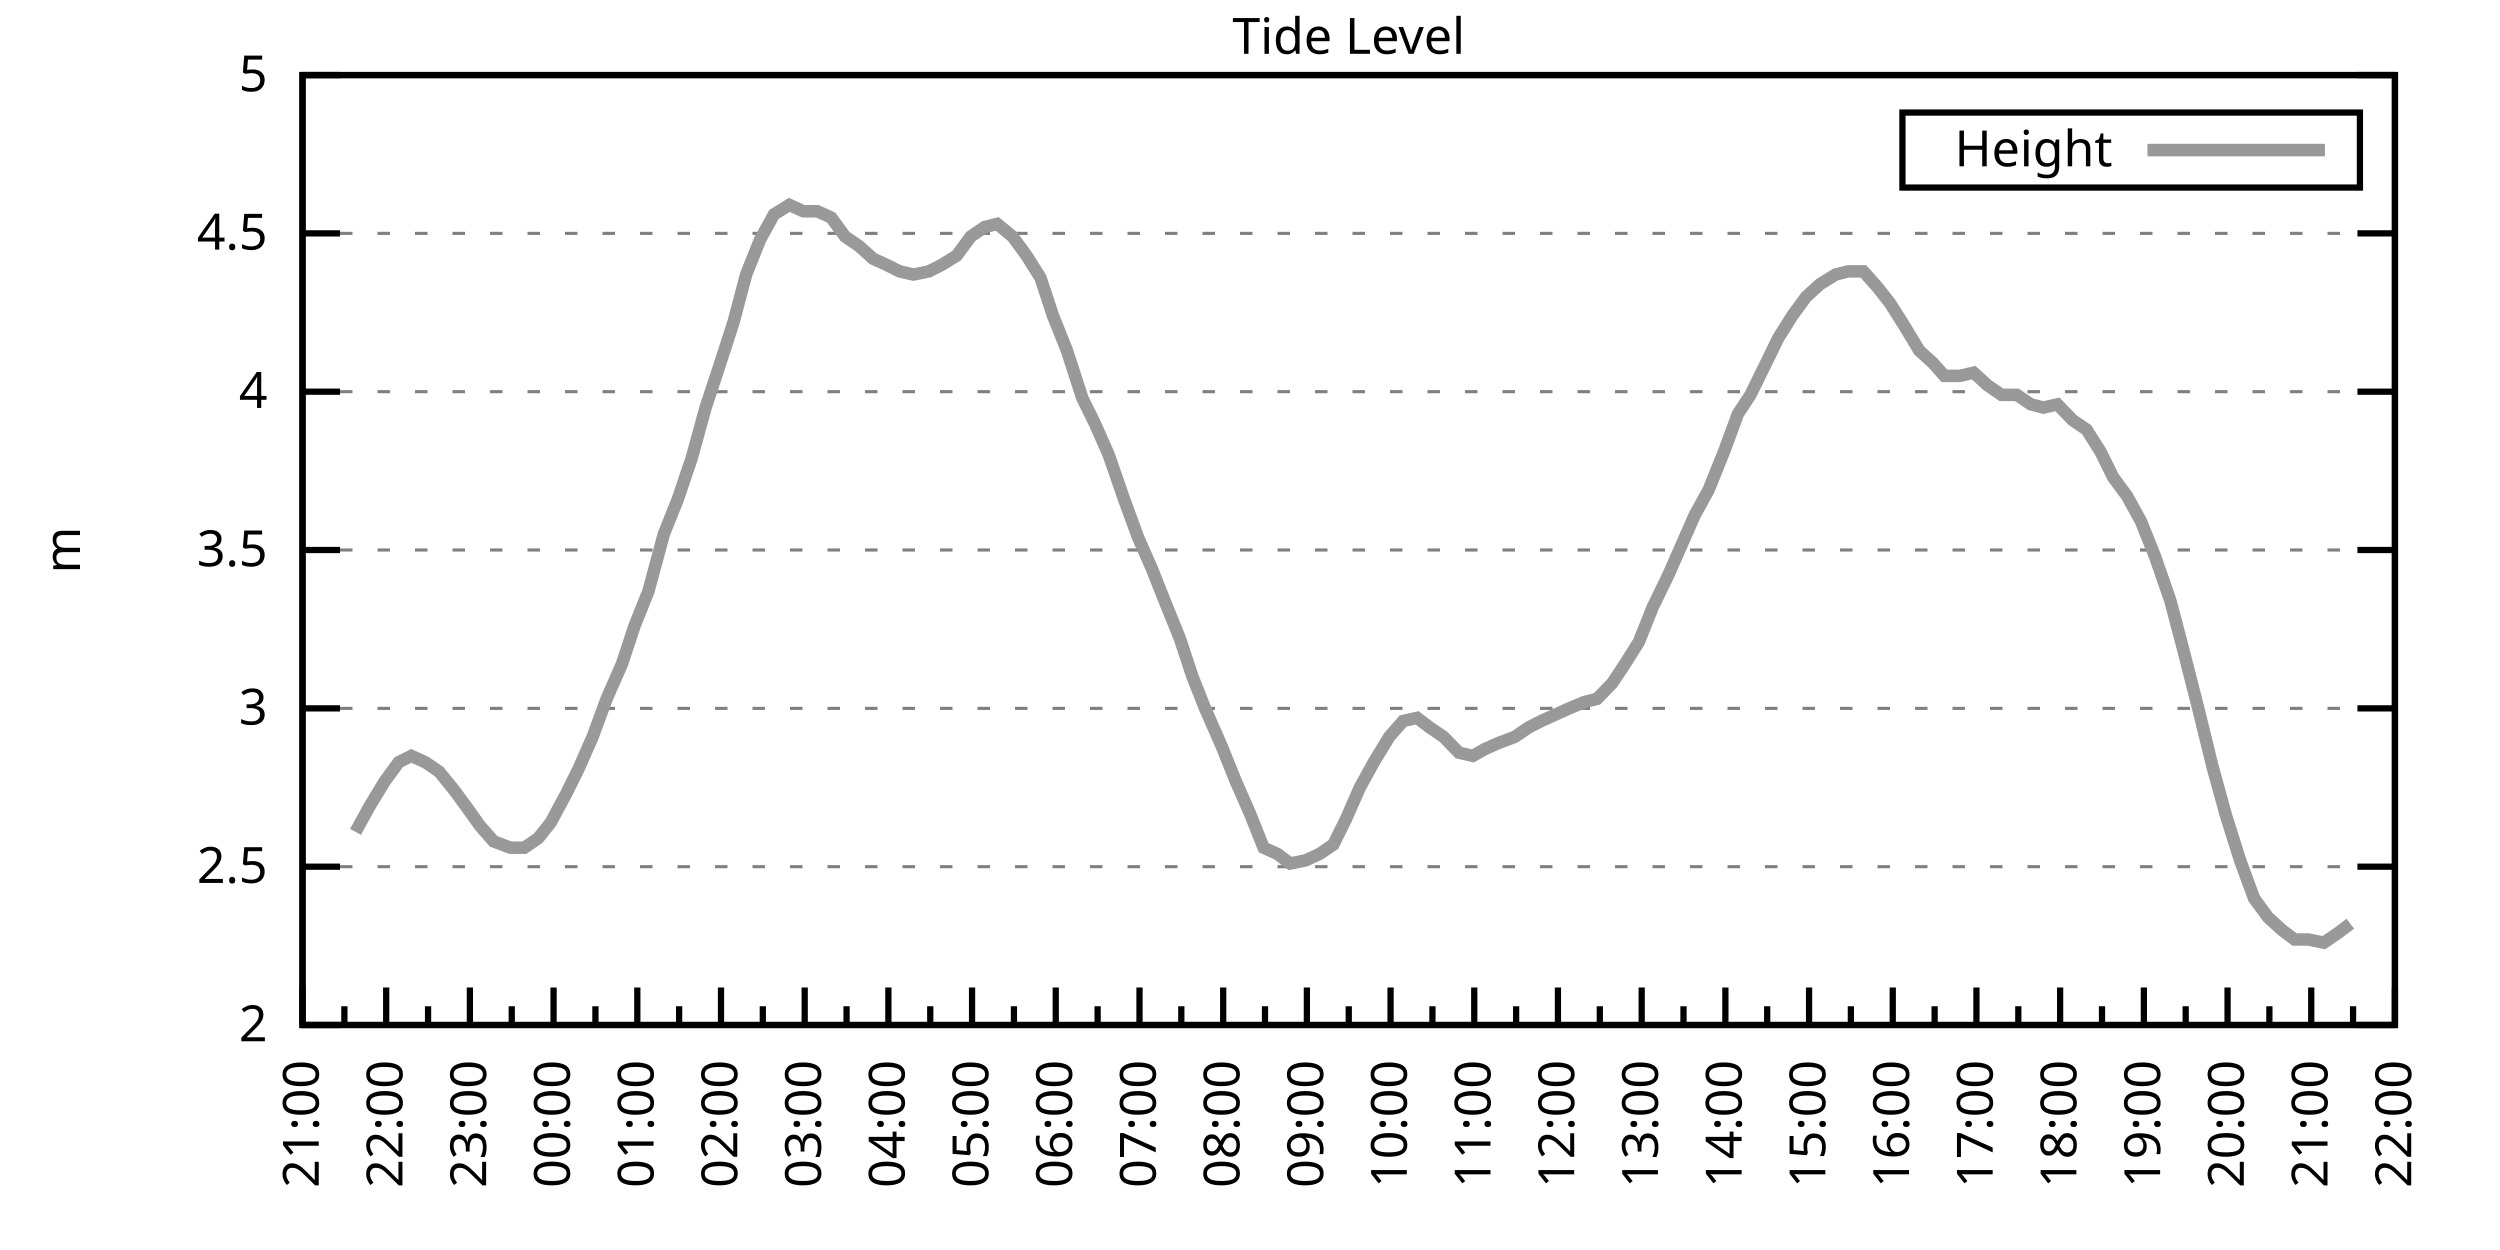
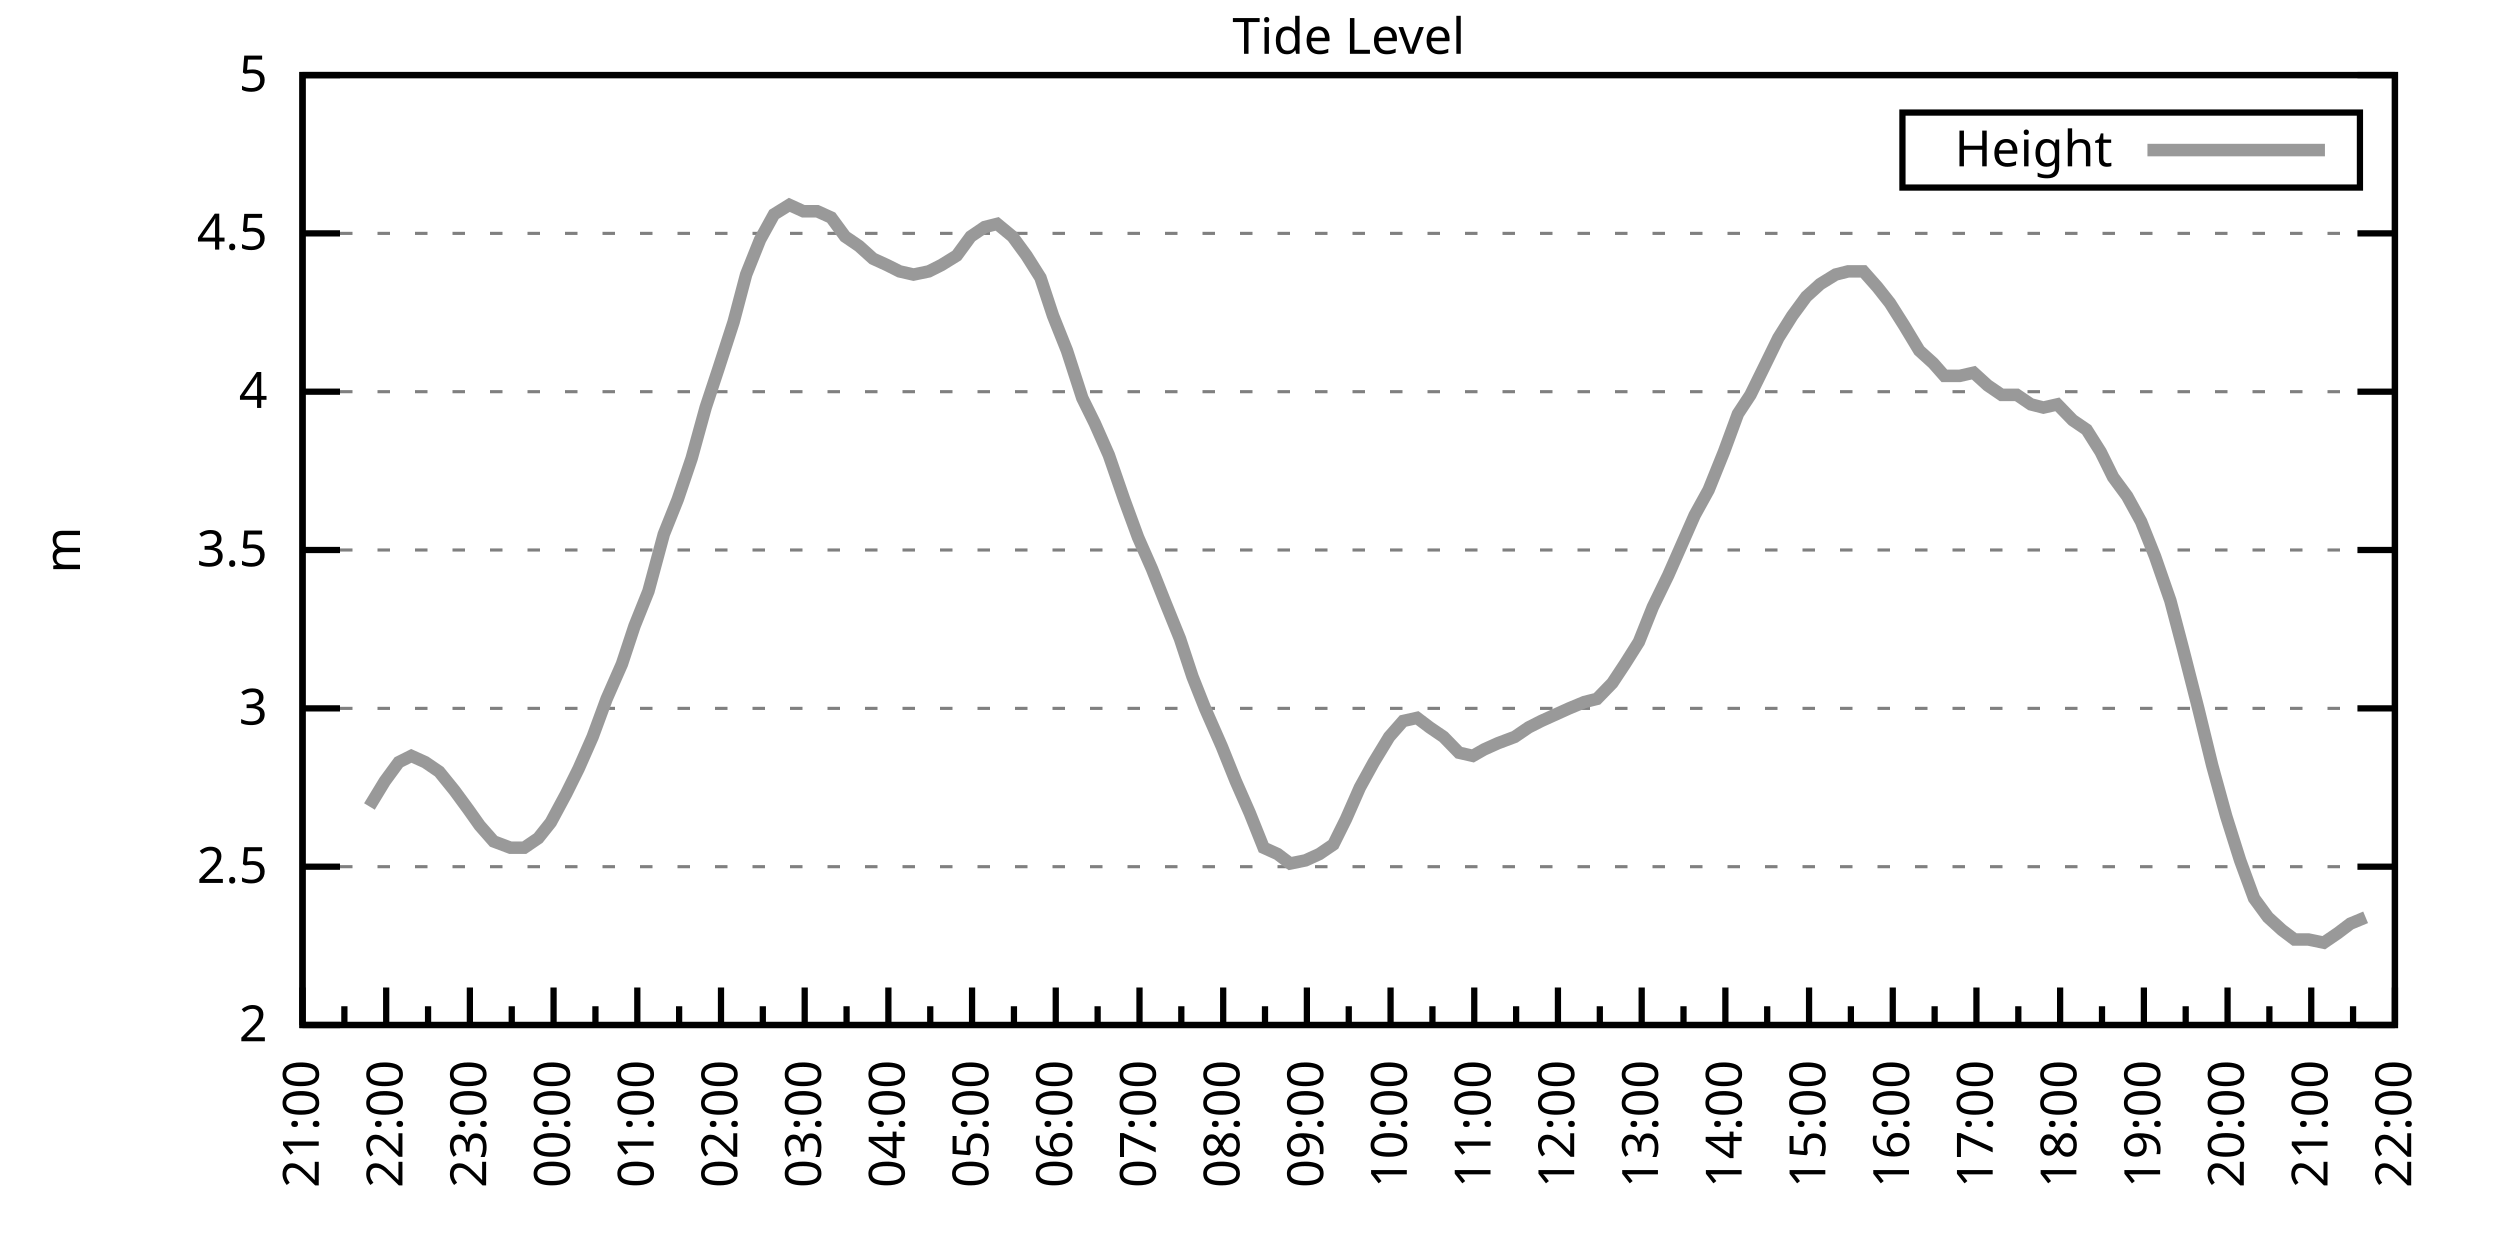
<svg xmlns="http://www.w3.org/2000/svg" xmlns:xlink="http://www.w3.org/1999/xlink" width="400" height="200" viewBox="0 0 400 200">
  <g id="gnuplot_canvas">
    <rect x="0" y="0" width="400" height="200" fill="none" />
    <defs>
      <circle id="gpDot" r="0.5" stroke-width="0.5" stroke="currentColor" />
      <path id="gpPt0" stroke-width="0.333" stroke="currentColor" d="M-1,0 h2 M0,-1 v2" />
      <path id="gpPt1" stroke-width="0.333" stroke="currentColor" d="M-1,-1 L1,1 M1,-1 L-1,1" />
      <path id="gpPt2" stroke-width="0.333" stroke="currentColor" d="M-1,0 L1,0 M0,-1 L0,1 M-1,-1 L1,1 M-1,1 L1,-1" />
      <rect id="gpPt3" stroke-width="0.333" stroke="currentColor" x="-1" y="-1" width="2" height="2" />
      <rect id="gpPt4" stroke-width="0.333" stroke="currentColor" fill="currentColor" x="-1" y="-1" width="2" height="2" />
      <circle id="gpPt5" stroke-width="0.333" stroke="currentColor" cx="0" cy="0" r="1" />
      <use xlink:href="#gpPt5" id="gpPt6" fill="currentColor" stroke="none" />
      <path id="gpPt7" stroke-width="0.333" stroke="currentColor" d="M0,-1.33 L-1.33,0.67 L1.33,0.67 z" />
      <use xlink:href="#gpPt7" id="gpPt8" fill="currentColor" stroke="none" />
      <use xlink:href="#gpPt7" id="gpPt9" stroke="currentColor" transform="rotate(180)" />
      <use xlink:href="#gpPt9" id="gpPt10" fill="currentColor" stroke="none" />
      <use xlink:href="#gpPt3" id="gpPt11" stroke="currentColor" transform="rotate(45)" />
      <use xlink:href="#gpPt11" id="gpPt12" fill="currentColor" stroke="none" />
      <path id="gpPt13" stroke-width="0.333" stroke="currentColor" d="M0,1.330 L1.265,0.411 L0.782,-1.067 L-0.782,-1.076 L-1.265,0.411 z" />
      <use xlink:href="#gpPt13" id="gpPt14" fill="currentColor" stroke="none" />
      <filter id="textbox" filterUnits="objectBoundingBox" x="0" y="0" height="1" width="1">
        <feFlood flood-color="white" flood-opacity="1" result="bgnd" />
        <feComposite in="SourceGraphic" in2="bgnd" operator="atop" />
      </filter>
      <filter id="greybox" filterUnits="objectBoundingBox" x="0" y="0" height="1" width="1">
        <feFlood flood-color="lightgrey" flood-opacity="1" result="grey" />
        <feComposite in="SourceGraphic" in2="grey" operator="atop" />
      </filter>
    </defs>
    <g fill="none" color="white" stroke="currentColor" stroke-width="1.00" stroke-linecap="butt" stroke-linejoin="miter">
</g>
    <g fill="none" color="black" stroke="currentColor" stroke-width="1.00" stroke-linecap="butt" stroke-linejoin="miter">
      <g stroke="none" shape-rendering="crispEdges">
        <polygon fill="rgb(255, 255, 255)" points="48.40,164.00 383.18,164.00 383.18,12.02 48.40,12.02 " />
      </g>
    </g>
    <g fill="none" color="black" stroke="currentColor" stroke-width="1.00" stroke-linecap="butt" stroke-linejoin="miter">
</g>
    <g fill="none" color="black" stroke="black" stroke-width="0.50" stroke-linecap="butt" stroke-linejoin="miter">
</g>
    <g fill="none" color="gray" stroke="currentColor" stroke-width="0.50" stroke-linecap="butt" stroke-linejoin="miter">
      <path stroke="gray" stroke-dasharray="2,4" class="gridline" d="M48.40,164.00 L383.19,164.00  " />
    </g>
    <g fill="none" color="gray" stroke="gray" stroke-width="1.00" stroke-linecap="butt" stroke-linejoin="miter">
</g>
    <g fill="none" color="black" stroke="currentColor" stroke-width="1.00" stroke-linecap="butt" stroke-linejoin="miter">
      <path stroke="black" d="M48.40,164.00 L54.40,164.00 M383.19,164.00 L377.19,164.00  " />
      <g transform="translate(42.80,166.60)" stroke="none" fill="black" font-family="Sans" font-size="8.00" text-anchor="end">
        <text>
          <tspan font-family="Sans"> 2</tspan>
        </text>
      </g>
    </g>
    <g fill="none" color="black" stroke="currentColor" stroke-width="1.00" stroke-linecap="butt" stroke-linejoin="miter">
</g>
    <g fill="none" color="black" stroke="black" stroke-width="0.50" stroke-linecap="butt" stroke-linejoin="miter">
</g>
    <g fill="none" color="gray" stroke="currentColor" stroke-width="0.50" stroke-linecap="butt" stroke-linejoin="miter">
      <path stroke="gray" stroke-dasharray="2,4" class="gridline" d="M48.40,138.67 L383.19,138.67  " />
    </g>
    <g fill="none" color="gray" stroke="gray" stroke-width="1.00" stroke-linecap="butt" stroke-linejoin="miter">
</g>
    <g fill="none" color="black" stroke="currentColor" stroke-width="1.00" stroke-linecap="butt" stroke-linejoin="miter">
      <path stroke="black" d="M48.40,138.67 L54.40,138.67 M383.19,138.67 L377.19,138.67  " />
      <g transform="translate(42.80,141.27)" stroke="none" fill="black" font-family="Sans" font-size="8.00" text-anchor="end">
        <text>
          <tspan font-family="Sans"> 2.5</tspan>
        </text>
      </g>
    </g>
    <g fill="none" color="black" stroke="currentColor" stroke-width="1.00" stroke-linecap="butt" stroke-linejoin="miter">
</g>
    <g fill="none" color="black" stroke="black" stroke-width="0.50" stroke-linecap="butt" stroke-linejoin="miter">
</g>
    <g fill="none" color="gray" stroke="currentColor" stroke-width="0.50" stroke-linecap="butt" stroke-linejoin="miter">
      <path stroke="gray" stroke-dasharray="2,4" class="gridline" d="M48.40,113.34 L383.19,113.34  " />
    </g>
    <g fill="none" color="gray" stroke="gray" stroke-width="1.00" stroke-linecap="butt" stroke-linejoin="miter">
</g>
    <g fill="none" color="black" stroke="currentColor" stroke-width="1.00" stroke-linecap="butt" stroke-linejoin="miter">
      <path stroke="black" d="M48.40,113.34 L54.40,113.34 M383.19,113.34 L377.19,113.34  " />
      <g transform="translate(42.80,115.94)" stroke="none" fill="black" font-family="Sans" font-size="8.00" text-anchor="end">
        <text>
          <tspan font-family="Sans"> 3</tspan>
        </text>
      </g>
    </g>
    <g fill="none" color="black" stroke="currentColor" stroke-width="1.00" stroke-linecap="butt" stroke-linejoin="miter">
</g>
    <g fill="none" color="black" stroke="black" stroke-width="0.50" stroke-linecap="butt" stroke-linejoin="miter">
</g>
    <g fill="none" color="gray" stroke="currentColor" stroke-width="0.50" stroke-linecap="butt" stroke-linejoin="miter">
      <path stroke="gray" stroke-dasharray="2,4" class="gridline" d="M48.40,88.00 L383.19,88.00  " />
    </g>
    <g fill="none" color="gray" stroke="gray" stroke-width="1.00" stroke-linecap="butt" stroke-linejoin="miter">
</g>
    <g fill="none" color="black" stroke="currentColor" stroke-width="1.00" stroke-linecap="butt" stroke-linejoin="miter">
      <path stroke="black" d="M48.40,88.00 L54.40,88.00 M383.19,88.00 L377.19,88.00  " />
      <g transform="translate(42.80,90.60)" stroke="none" fill="black" font-family="Sans" font-size="8.00" text-anchor="end">
        <text>
          <tspan font-family="Sans"> 3.5</tspan>
        </text>
      </g>
    </g>
    <g fill="none" color="black" stroke="currentColor" stroke-width="1.00" stroke-linecap="butt" stroke-linejoin="miter">
</g>
    <g fill="none" color="black" stroke="black" stroke-width="0.50" stroke-linecap="butt" stroke-linejoin="miter">
</g>
    <g fill="none" color="gray" stroke="currentColor" stroke-width="0.50" stroke-linecap="butt" stroke-linejoin="miter">
      <path stroke="gray" stroke-dasharray="2,4" class="gridline" d="M48.40,62.67 L383.19,62.67  " />
    </g>
    <g fill="none" color="gray" stroke="gray" stroke-width="1.00" stroke-linecap="butt" stroke-linejoin="miter">
</g>
    <g fill="none" color="black" stroke="currentColor" stroke-width="1.00" stroke-linecap="butt" stroke-linejoin="miter">
      <path stroke="black" d="M48.40,62.67 L54.40,62.67 M383.19,62.67 L377.19,62.67  " />
      <g transform="translate(42.80,65.27)" stroke="none" fill="black" font-family="Sans" font-size="8.00" text-anchor="end">
        <text>
          <tspan font-family="Sans"> 4</tspan>
        </text>
      </g>
    </g>
    <g fill="none" color="black" stroke="currentColor" stroke-width="1.00" stroke-linecap="butt" stroke-linejoin="miter">
</g>
    <g fill="none" color="black" stroke="black" stroke-width="0.50" stroke-linecap="butt" stroke-linejoin="miter">
</g>
    <g fill="none" color="gray" stroke="currentColor" stroke-width="0.50" stroke-linecap="butt" stroke-linejoin="miter">
      <path stroke="gray" stroke-dasharray="2,4" class="gridline" d="M48.40,37.34 L383.19,37.34  " />
    </g>
    <g fill="none" color="gray" stroke="gray" stroke-width="1.00" stroke-linecap="butt" stroke-linejoin="miter">
</g>
    <g fill="none" color="black" stroke="currentColor" stroke-width="1.00" stroke-linecap="butt" stroke-linejoin="miter">
      <path stroke="black" d="M48.40,37.34 L54.40,37.34 M383.19,37.34 L377.19,37.34  " />
      <g transform="translate(42.80,39.94)" stroke="none" fill="black" font-family="Sans" font-size="8.00" text-anchor="end">
        <text>
          <tspan font-family="Sans"> 4.5</tspan>
        </text>
      </g>
    </g>
    <g fill="none" color="black" stroke="currentColor" stroke-width="1.00" stroke-linecap="butt" stroke-linejoin="miter">
</g>
    <g fill="none" color="black" stroke="black" stroke-width="0.50" stroke-linecap="butt" stroke-linejoin="miter">
</g>
    <g fill="none" color="gray" stroke="currentColor" stroke-width="0.50" stroke-linecap="butt" stroke-linejoin="miter">
      <path stroke="gray" stroke-dasharray="2,4" class="gridline" d="M48.40,12.01 L383.19,12.01  " />
    </g>
    <g fill="none" color="gray" stroke="gray" stroke-width="1.00" stroke-linecap="butt" stroke-linejoin="miter">
</g>
    <g fill="none" color="black" stroke="currentColor" stroke-width="1.00" stroke-linecap="butt" stroke-linejoin="miter">
      <path stroke="black" d="M48.40,12.01 L54.40,12.01 M383.19,12.01 L377.19,12.01  " />
      <g transform="translate(42.80,14.61)" stroke="none" fill="black" font-family="Sans" font-size="8.00" text-anchor="end">
        <text>
          <tspan font-family="Sans"> 5</tspan>
        </text>
      </g>
    </g>
    <g fill="none" color="black" stroke="currentColor" stroke-width="1.00" stroke-linecap="butt" stroke-linejoin="miter">
      <path stroke="black" d="M48.40,164.00 L48.40,158.00  " />
      <g transform="translate(51.00,169.60) rotate(270)" stroke="none" fill="black" font-family="Sans" font-size="8.00" text-anchor="end">
        <text>
          <tspan font-family="Sans">21:00</tspan>
        </text>
      </g>
    </g>
    <g fill="none" color="black" stroke="currentColor" stroke-width="1.00" stroke-linecap="butt" stroke-linejoin="miter">
      <path stroke="black" d="M55.10,164.00 L55.10,161.00 M61.79,164.00 L61.79,158.00  " />
      <g transform="translate(64.39,169.60) rotate(270)" stroke="none" fill="black" font-family="Sans" font-size="8.00" text-anchor="end">
        <text>
          <tspan font-family="Sans">22:00</tspan>
        </text>
      </g>
    </g>
    <g fill="none" color="black" stroke="currentColor" stroke-width="1.00" stroke-linecap="butt" stroke-linejoin="miter">
      <path stroke="black" d="M68.49,164.00 L68.49,161.00 M75.18,164.00 L75.18,158.00  " />
      <g transform="translate(77.78,169.60) rotate(270)" stroke="none" fill="black" font-family="Sans" font-size="8.00" text-anchor="end">
        <text>
          <tspan font-family="Sans">23:00</tspan>
        </text>
      </g>
    </g>
    <g fill="none" color="black" stroke="currentColor" stroke-width="1.00" stroke-linecap="butt" stroke-linejoin="miter">
      <path stroke="black" d="M81.88,164.00 L81.88,161.00 M88.57,164.00 L88.57,158.00  " />
      <g transform="translate(91.17,169.60) rotate(270)" stroke="none" fill="black" font-family="Sans" font-size="8.00" text-anchor="end">
        <text>
          <tspan font-family="Sans">00:00</tspan>
        </text>
      </g>
    </g>
    <g fill="none" color="black" stroke="currentColor" stroke-width="1.00" stroke-linecap="butt" stroke-linejoin="miter">
      <path stroke="black" d="M95.27,164.00 L95.27,161.00 M101.97,164.00 L101.97,158.00  " />
      <g transform="translate(104.57,169.60) rotate(270)" stroke="none" fill="black" font-family="Sans" font-size="8.00" text-anchor="end">
        <text>
          <tspan font-family="Sans">01:00</tspan>
        </text>
      </g>
    </g>
    <g fill="none" color="black" stroke="currentColor" stroke-width="1.00" stroke-linecap="butt" stroke-linejoin="miter">
      <path stroke="black" d="M108.66,164.00 L108.66,161.00 M115.36,164.00 L115.36,158.00  " />
      <g transform="translate(117.96,169.60) rotate(270)" stroke="none" fill="black" font-family="Sans" font-size="8.00" text-anchor="end">
        <text>
          <tspan font-family="Sans">02:00</tspan>
        </text>
      </g>
    </g>
    <g fill="none" color="black" stroke="currentColor" stroke-width="1.00" stroke-linecap="butt" stroke-linejoin="miter">
      <path stroke="black" d="M122.05,164.00 L122.05,161.00 M128.75,164.00 L128.75,158.00  " />
      <g transform="translate(131.35,169.60) rotate(270)" stroke="none" fill="black" font-family="Sans" font-size="8.00" text-anchor="end">
        <text>
          <tspan font-family="Sans">03:00</tspan>
        </text>
      </g>
    </g>
    <g fill="none" color="black" stroke="currentColor" stroke-width="1.00" stroke-linecap="butt" stroke-linejoin="miter">
      <path stroke="black" d="M135.45,164.00 L135.45,161.00 M142.14,164.00 L142.14,158.00  " />
      <g transform="translate(144.74,169.60) rotate(270)" stroke="none" fill="black" font-family="Sans" font-size="8.00" text-anchor="end">
        <text>
          <tspan font-family="Sans">04:00</tspan>
        </text>
      </g>
    </g>
    <g fill="none" color="black" stroke="currentColor" stroke-width="1.00" stroke-linecap="butt" stroke-linejoin="miter">
      <path stroke="black" d="M148.84,164.00 L148.84,161.00 M155.53,164.00 L155.53,158.00  " />
      <g transform="translate(158.13,169.60) rotate(270)" stroke="none" fill="black" font-family="Sans" font-size="8.00" text-anchor="end">
        <text>
          <tspan font-family="Sans">05:00</tspan>
        </text>
      </g>
    </g>
    <g fill="none" color="black" stroke="currentColor" stroke-width="1.00" stroke-linecap="butt" stroke-linejoin="miter">
      <path stroke="black" d="M162.23,164.00 L162.23,161.00 M168.92,164.00 L168.92,158.00  " />
      <g transform="translate(171.52,169.60) rotate(270)" stroke="none" fill="black" font-family="Sans" font-size="8.00" text-anchor="end">
        <text>
          <tspan font-family="Sans">06:00</tspan>
        </text>
      </g>
    </g>
    <g fill="none" color="black" stroke="currentColor" stroke-width="1.00" stroke-linecap="butt" stroke-linejoin="miter">
      <path stroke="black" d="M175.62,164.00 L175.62,161.00 M182.32,164.00 L182.32,158.00  " />
      <g transform="translate(184.92,169.60) rotate(270)" stroke="none" fill="black" font-family="Sans" font-size="8.00" text-anchor="end">
        <text>
          <tspan font-family="Sans">07:00</tspan>
        </text>
      </g>
    </g>
    <g fill="none" color="black" stroke="currentColor" stroke-width="1.00" stroke-linecap="butt" stroke-linejoin="miter">
      <path stroke="black" d="M189.01,164.00 L189.01,161.00 M195.71,164.00 L195.71,158.00  " />
      <g transform="translate(198.31,169.60) rotate(270)" stroke="none" fill="black" font-family="Sans" font-size="8.00" text-anchor="end">
        <text>
          <tspan font-family="Sans">08:00</tspan>
        </text>
      </g>
    </g>
    <g fill="none" color="black" stroke="currentColor" stroke-width="1.00" stroke-linecap="butt" stroke-linejoin="miter">
      <path stroke="black" d="M202.40,164.00 L202.40,161.00 M209.10,164.00 L209.10,158.00  " />
      <g transform="translate(211.70,169.60) rotate(270)" stroke="none" fill="black" font-family="Sans" font-size="8.00" text-anchor="end">
        <text>
          <tspan font-family="Sans">09:00</tspan>
        </text>
      </g>
    </g>
    <g fill="none" color="black" stroke="currentColor" stroke-width="1.00" stroke-linecap="butt" stroke-linejoin="miter">
      <path stroke="black" d="M215.80,164.00 L215.80,161.00 M222.49,164.00 L222.49,158.00  " />
      <g transform="translate(225.09,169.60) rotate(270)" stroke="none" fill="black" font-family="Sans" font-size="8.00" text-anchor="end">
        <text>
          <tspan font-family="Sans">10:00</tspan>
        </text>
      </g>
    </g>
    <g fill="none" color="black" stroke="currentColor" stroke-width="1.00" stroke-linecap="butt" stroke-linejoin="miter">
      <path stroke="black" d="M229.19,164.00 L229.19,161.00 M235.88,164.00 L235.88,158.00  " />
      <g transform="translate(238.48,169.60) rotate(270)" stroke="none" fill="black" font-family="Sans" font-size="8.00" text-anchor="end">
        <text>
          <tspan font-family="Sans">11:00</tspan>
        </text>
      </g>
    </g>
    <g fill="none" color="black" stroke="currentColor" stroke-width="1.00" stroke-linecap="butt" stroke-linejoin="miter">
      <path stroke="black" d="M242.58,164.00 L242.58,161.00 M249.27,164.00 L249.27,158.00  " />
      <g transform="translate(251.87,169.60) rotate(270)" stroke="none" fill="black" font-family="Sans" font-size="8.00" text-anchor="end">
        <text>
          <tspan font-family="Sans">12:00</tspan>
        </text>
      </g>
    </g>
    <g fill="none" color="black" stroke="currentColor" stroke-width="1.00" stroke-linecap="butt" stroke-linejoin="miter">
      <path stroke="black" d="M255.97,164.00 L255.97,161.00 M262.67,164.00 L262.67,158.00  " />
      <g transform="translate(265.27,169.60) rotate(270)" stroke="none" fill="black" font-family="Sans" font-size="8.00" text-anchor="end">
        <text>
          <tspan font-family="Sans">13:00</tspan>
        </text>
      </g>
    </g>
    <g fill="none" color="black" stroke="currentColor" stroke-width="1.00" stroke-linecap="butt" stroke-linejoin="miter">
      <path stroke="black" d="M269.36,164.00 L269.36,161.00 M276.06,164.00 L276.06,158.00  " />
      <g transform="translate(278.66,169.60) rotate(270)" stroke="none" fill="black" font-family="Sans" font-size="8.00" text-anchor="end">
        <text>
          <tspan font-family="Sans">14:00</tspan>
        </text>
      </g>
    </g>
    <g fill="none" color="black" stroke="currentColor" stroke-width="1.00" stroke-linecap="butt" stroke-linejoin="miter">
      <path stroke="black" d="M282.75,164.00 L282.75,161.00 M289.45,164.00 L289.45,158.00  " />
      <g transform="translate(292.05,169.60) rotate(270)" stroke="none" fill="black" font-family="Sans" font-size="8.00" text-anchor="end">
        <text>
          <tspan font-family="Sans">15:00</tspan>
        </text>
      </g>
    </g>
    <g fill="none" color="black" stroke="currentColor" stroke-width="1.00" stroke-linecap="butt" stroke-linejoin="miter">
      <path stroke="black" d="M296.14,164.00 L296.14,161.00 M302.84,164.00 L302.84,158.00  " />
      <g transform="translate(305.44,169.60) rotate(270)" stroke="none" fill="black" font-family="Sans" font-size="8.00" text-anchor="end">
        <text>
          <tspan font-family="Sans">16:00</tspan>
        </text>
      </g>
    </g>
    <g fill="none" color="black" stroke="currentColor" stroke-width="1.00" stroke-linecap="butt" stroke-linejoin="miter">
      <path stroke="black" d="M309.54,164.00 L309.54,161.00 M316.23,164.00 L316.23,158.00  " />
      <g transform="translate(318.83,169.60) rotate(270)" stroke="none" fill="black" font-family="Sans" font-size="8.00" text-anchor="end">
        <text>
          <tspan font-family="Sans">17:00</tspan>
        </text>
      </g>
    </g>
    <g fill="none" color="black" stroke="currentColor" stroke-width="1.00" stroke-linecap="butt" stroke-linejoin="miter">
      <path stroke="black" d="M322.93,164.00 L322.93,161.00 M329.62,164.00 L329.62,158.00  " />
      <g transform="translate(332.22,169.60) rotate(270)" stroke="none" fill="black" font-family="Sans" font-size="8.00" text-anchor="end">
        <text>
          <tspan font-family="Sans">18:00</tspan>
        </text>
      </g>
    </g>
    <g fill="none" color="black" stroke="currentColor" stroke-width="1.00" stroke-linecap="butt" stroke-linejoin="miter">
      <path stroke="black" d="M336.32,164.00 L336.32,161.00 M343.02,164.00 L343.02,158.00  " />
      <g transform="translate(345.62,169.60) rotate(270)" stroke="none" fill="black" font-family="Sans" font-size="8.00" text-anchor="end">
        <text>
          <tspan font-family="Sans">19:00</tspan>
        </text>
      </g>
    </g>
    <g fill="none" color="black" stroke="currentColor" stroke-width="1.00" stroke-linecap="butt" stroke-linejoin="miter">
      <path stroke="black" d="M349.71,164.00 L349.71,161.00 M356.41,164.00 L356.41,158.00  " />
      <g transform="translate(359.01,169.60) rotate(270)" stroke="none" fill="black" font-family="Sans" font-size="8.00" text-anchor="end">
        <text>
          <tspan font-family="Sans">20:00</tspan>
        </text>
      </g>
    </g>
    <g fill="none" color="black" stroke="currentColor" stroke-width="1.00" stroke-linecap="butt" stroke-linejoin="miter">
      <path stroke="black" d="M363.10,164.00 L363.10,161.00 M369.80,164.00 L369.80,158.00  " />
      <g transform="translate(372.40,169.60) rotate(270)" stroke="none" fill="black" font-family="Sans" font-size="8.00" text-anchor="end">
        <text>
          <tspan font-family="Sans">21:00</tspan>
        </text>
      </g>
    </g>
    <g fill="none" color="black" stroke="currentColor" stroke-width="1.00" stroke-linecap="butt" stroke-linejoin="miter">
      <path stroke="black" d="M376.49,164.00 L376.49,161.00 M383.19,164.00 L383.19,158.00  " />
      <g transform="translate(385.79,169.60) rotate(270)" stroke="none" fill="black" font-family="Sans" font-size="8.00" text-anchor="end">
        <text>
          <tspan font-family="Sans">22:00</tspan>
        </text>
      </g>
    </g>
    <g fill="none" color="black" stroke="currentColor" stroke-width="1.00" stroke-linecap="butt" stroke-linejoin="miter">
</g>
    <g fill="none" color="black" stroke="currentColor" stroke-width="1.00" stroke-linecap="butt" stroke-linejoin="miter">
      <path stroke="black" d="M48.40,12.01 L48.40,164.00 L383.19,164.00 L383.19,12.01 L48.40,12.01 Z  " />
    </g>
    <g fill="none" color="black" stroke="currentColor" stroke-width="1.00" stroke-linecap="butt" stroke-linejoin="miter">
      <g transform="translate(12.80,88.01) rotate(270)" stroke="none" fill="black" font-family="Sans" font-size="8.00" text-anchor="middle">
        <text>
          <tspan font-family="Sans">m</tspan>
        </text>
      </g>
    </g>
    <g fill="none" color="black" stroke="currentColor" stroke-width="1.00" stroke-linecap="butt" stroke-linejoin="miter">
</g>
    <g fill="none" color="black" stroke="currentColor" stroke-width="1.00" stroke-linecap="butt" stroke-linejoin="miter">
      <path stroke="black" d="M304.39,30.01 L304.39,18.01 L377.59,18.01 L377.59,30.01 L304.39,30.01 Z  " />
    </g>
    <g id="Tide_level_plot_1">
      <g fill="none" color="white" stroke="black" stroke-width="2.00" stroke-linecap="butt" stroke-linejoin="miter">
</g>
      <g fill="none" color="black" stroke="currentColor" stroke-width="2.00" stroke-linecap="butt" stroke-linejoin="miter">
        <g transform="translate(337.99,26.61)" stroke="none" fill="black" font-family="Sans" font-size="8.00" text-anchor="end">
          <text>
            <tspan font-family="Sans">Height</tspan>
          </text>
        </g>
      </g>
      <g fill="none" color="black" stroke="currentColor" stroke-width="2.00" stroke-linecap="butt" stroke-linejoin="miter">
-         <path stroke="rgb(153, 153, 153)" d="M343.59,24.01 L371.99,24.01 M56.88,133.10 L59.11,129.04 L61.57,124.99 L63.80,121.95 L65.81,120.94 L68.04,121.95   L70.27,123.47 L72.73,126.51 L74.96,129.55 L76.75,132.08 L78.98,134.62 L81.66,135.63 L83.89,135.63 L86.12,134.11   L88.13,131.58 L90.58,127.02 L92.59,122.96 L94.82,117.90 L97.06,111.82 L99.51,106.24 L101.52,100.16 L103.75,94.59   L106.21,85.47 L108.44,79.90 L110.67,73.31 L112.90,65.21 L114.91,59.13 L117.37,51.53 L119.38,43.93 L121.61,38.35   L123.84,34.30 L126.29,32.78 L128.53,33.80 L130.76,33.80 L132.99,34.81 L135.22,37.85 L137.45,39.37 L139.69,41.39   L141.92,42.41 L143.93,43.42 L146.16,43.93 L148.61,43.42 L150.62,42.41 L153.08,40.89 L155.31,37.85 L157.54,36.33   L159.55,35.82 L162.01,37.85 L164.24,40.89 L166.47,44.43 L168.48,50.51 L170.71,56.09 L173.17,63.69 L175.17,67.74   L177.41,72.81 L179.86,79.90 L182.09,85.98 L184.32,91.04 L186.33,96.11 L188.79,102.19 L190.80,108.27 L192.81,113.34   L195.48,119.42 L197.72,124.99 L199.95,130.06 L202.18,135.63 L204.41,136.64 L206.42,138.16 L208.88,137.66 L211.11,136.64   L213.34,135.12 L215.35,131.07 L217.58,126.00 L219.81,121.95 L222.27,117.90 L224.50,115.36 L226.73,114.86 L228.74,116.38   L230.97,117.90 L233.43,120.43 L235.66,120.94 L237.44,119.92 L239.68,118.91 L242.36,117.90 L244.59,116.38 L246.60,115.36   L248.83,114.35 L251.06,113.34 L253.51,112.32 L255.52,111.82 L257.98,109.28 L259.99,106.24 L262.22,102.70 L264.45,97.12   L266.91,92.06 L268.92,87.50 L271.15,82.43 L273.38,78.38 L275.83,72.30 L278.07,66.22 L280.07,63.18 L282.31,58.62   L284.54,54.06 L286.77,50.51 L289.00,47.47 L291.23,45.45 L293.69,43.93 L295.70,43.42 L298.15,43.42 L300.39,45.95   L302.39,48.49 L304.63,52.03 L307.08,56.09 L309.31,58.11 L311.10,60.14 L313.55,60.14 L315.79,59.63 L318.02,61.66   L320.25,63.18 L322.70,63.18 L324.94,64.70 L326.95,65.21 L329.18,64.70 L331.63,67.23 L333.86,68.75 L336.10,72.30   L338.10,76.35 L340.34,79.39 L342.57,83.45 L344.80,89.02 L347.26,96.11 L349.26,103.71 L351.72,113.34 L353.95,122.46   L356.18,130.56 L358.42,137.66 L360.65,143.73 L362.88,146.77 L365.11,148.80 L367.12,150.32 L369.35,150.32 L371.81,150.83   L374.04,149.31 L376.05,147.79  " />
+         <path stroke="rgb(153, 153, 153)" d="M343.59,24.01 L371.99,24.01 M59.11,129.04 L61.57,124.99 L63.80,121.95 L65.81,120.94 L68.04,121.95 L70.27,123.47   L72.73,126.51 L74.96,129.55 L76.75,132.08 L78.98,134.62 L81.66,135.63 L83.89,135.63 L86.12,134.11 L88.13,131.58   L90.58,127.02 L92.59,122.96 L94.82,117.90 L97.06,111.82 L99.51,106.24 L101.52,100.16 L103.75,94.59 L106.21,85.47   L108.44,79.90 L110.67,73.31 L112.90,65.21 L114.91,59.13 L117.37,51.53 L119.38,43.93 L121.61,38.35 L123.84,34.30   L126.29,32.78 L128.53,33.80 L130.76,33.80 L132.99,34.81 L135.22,37.85 L137.45,39.37 L139.69,41.39 L141.92,42.41   L143.93,43.42 L146.16,43.93 L148.61,43.42 L150.62,42.41 L153.08,40.89 L155.31,37.85 L157.54,36.33 L159.55,35.82   L162.01,37.85 L164.24,40.89 L166.47,44.43 L168.48,50.51 L170.71,56.09 L173.17,63.69 L175.17,67.74 L177.41,72.81   L179.86,79.90 L182.09,85.98 L184.32,91.04 L186.33,96.11 L188.79,102.19 L190.80,108.27 L192.81,113.34 L195.48,119.42   L197.72,124.99 L199.95,130.06 L202.18,135.63 L204.41,136.64 L206.42,138.16 L208.88,137.66 L211.11,136.64 L213.34,135.12   L215.35,131.07 L217.58,126.00 L219.81,121.95 L222.27,117.90 L224.50,115.36 L226.73,114.86 L228.74,116.38 L230.97,117.90   L233.43,120.43 L235.66,120.94 L237.44,119.92 L239.68,118.91 L242.36,117.90 L244.59,116.38 L246.60,115.36 L248.83,114.35   L251.06,113.34 L253.51,112.32 L255.52,111.82 L257.98,109.28 L259.99,106.24 L262.22,102.70 L264.45,97.12 L266.91,92.06   L268.92,87.50 L271.15,82.43 L273.38,78.38 L275.83,72.30 L278.07,66.22 L280.07,63.18 L282.31,58.62 L284.54,54.06   L286.77,50.51 L289.00,47.47 L291.23,45.45 L293.69,43.93 L295.70,43.42 L298.15,43.42 L300.39,45.95 L302.39,48.49   L304.63,52.03 L307.08,56.09 L309.31,58.11 L311.10,60.14 L313.55,60.14 L315.79,59.63 L318.02,61.66 L320.25,63.18   L322.70,63.18 L324.94,64.70 L326.95,65.21 L329.18,64.70 L331.63,67.23 L333.86,68.75 L336.10,72.30 L338.10,76.35   L340.34,79.39 L342.57,83.45 L344.80,89.02 L347.26,96.11 L349.26,103.71 L351.72,113.34 L353.95,122.46 L356.18,130.56   L358.42,137.66 L360.65,143.73 L362.88,146.77 L365.11,148.80 L367.12,150.32 L369.35,150.32 L371.81,150.83 L374.04,149.31   L376.05,147.79 L378.50,146.77  " />
      </g>
    </g>
    <g fill="none" color="black" stroke="currentColor" stroke-width="2.00" stroke-linecap="butt" stroke-linejoin="miter">
</g>
    <g fill="none" color="black" stroke="black" stroke-width="1.00" stroke-linecap="butt" stroke-linejoin="miter">
</g>
    <g fill="none" color="black" stroke="currentColor" stroke-width="1.00" stroke-linecap="butt" stroke-linejoin="miter">
      <path stroke="black" d="M48.40,12.01 L48.40,164.00 L383.19,164.00 L383.19,12.01 L48.40,12.01 Z  " />
    </g>
    <g fill="none" color="black" stroke="currentColor" stroke-width="1.00" stroke-linecap="butt" stroke-linejoin="miter">
      <g transform="translate(215.79,8.61)" stroke="none" fill="black" font-family="Sans" font-size="8.00" text-anchor="middle">
        <text>
          <tspan font-family="Sans">Tide Level</tspan>
        </text>
      </g>
    </g>
    <g fill="none" color="black" stroke="currentColor" stroke-width="1.00" stroke-linecap="butt" stroke-linejoin="miter">
</g>
  </g>
</svg>
